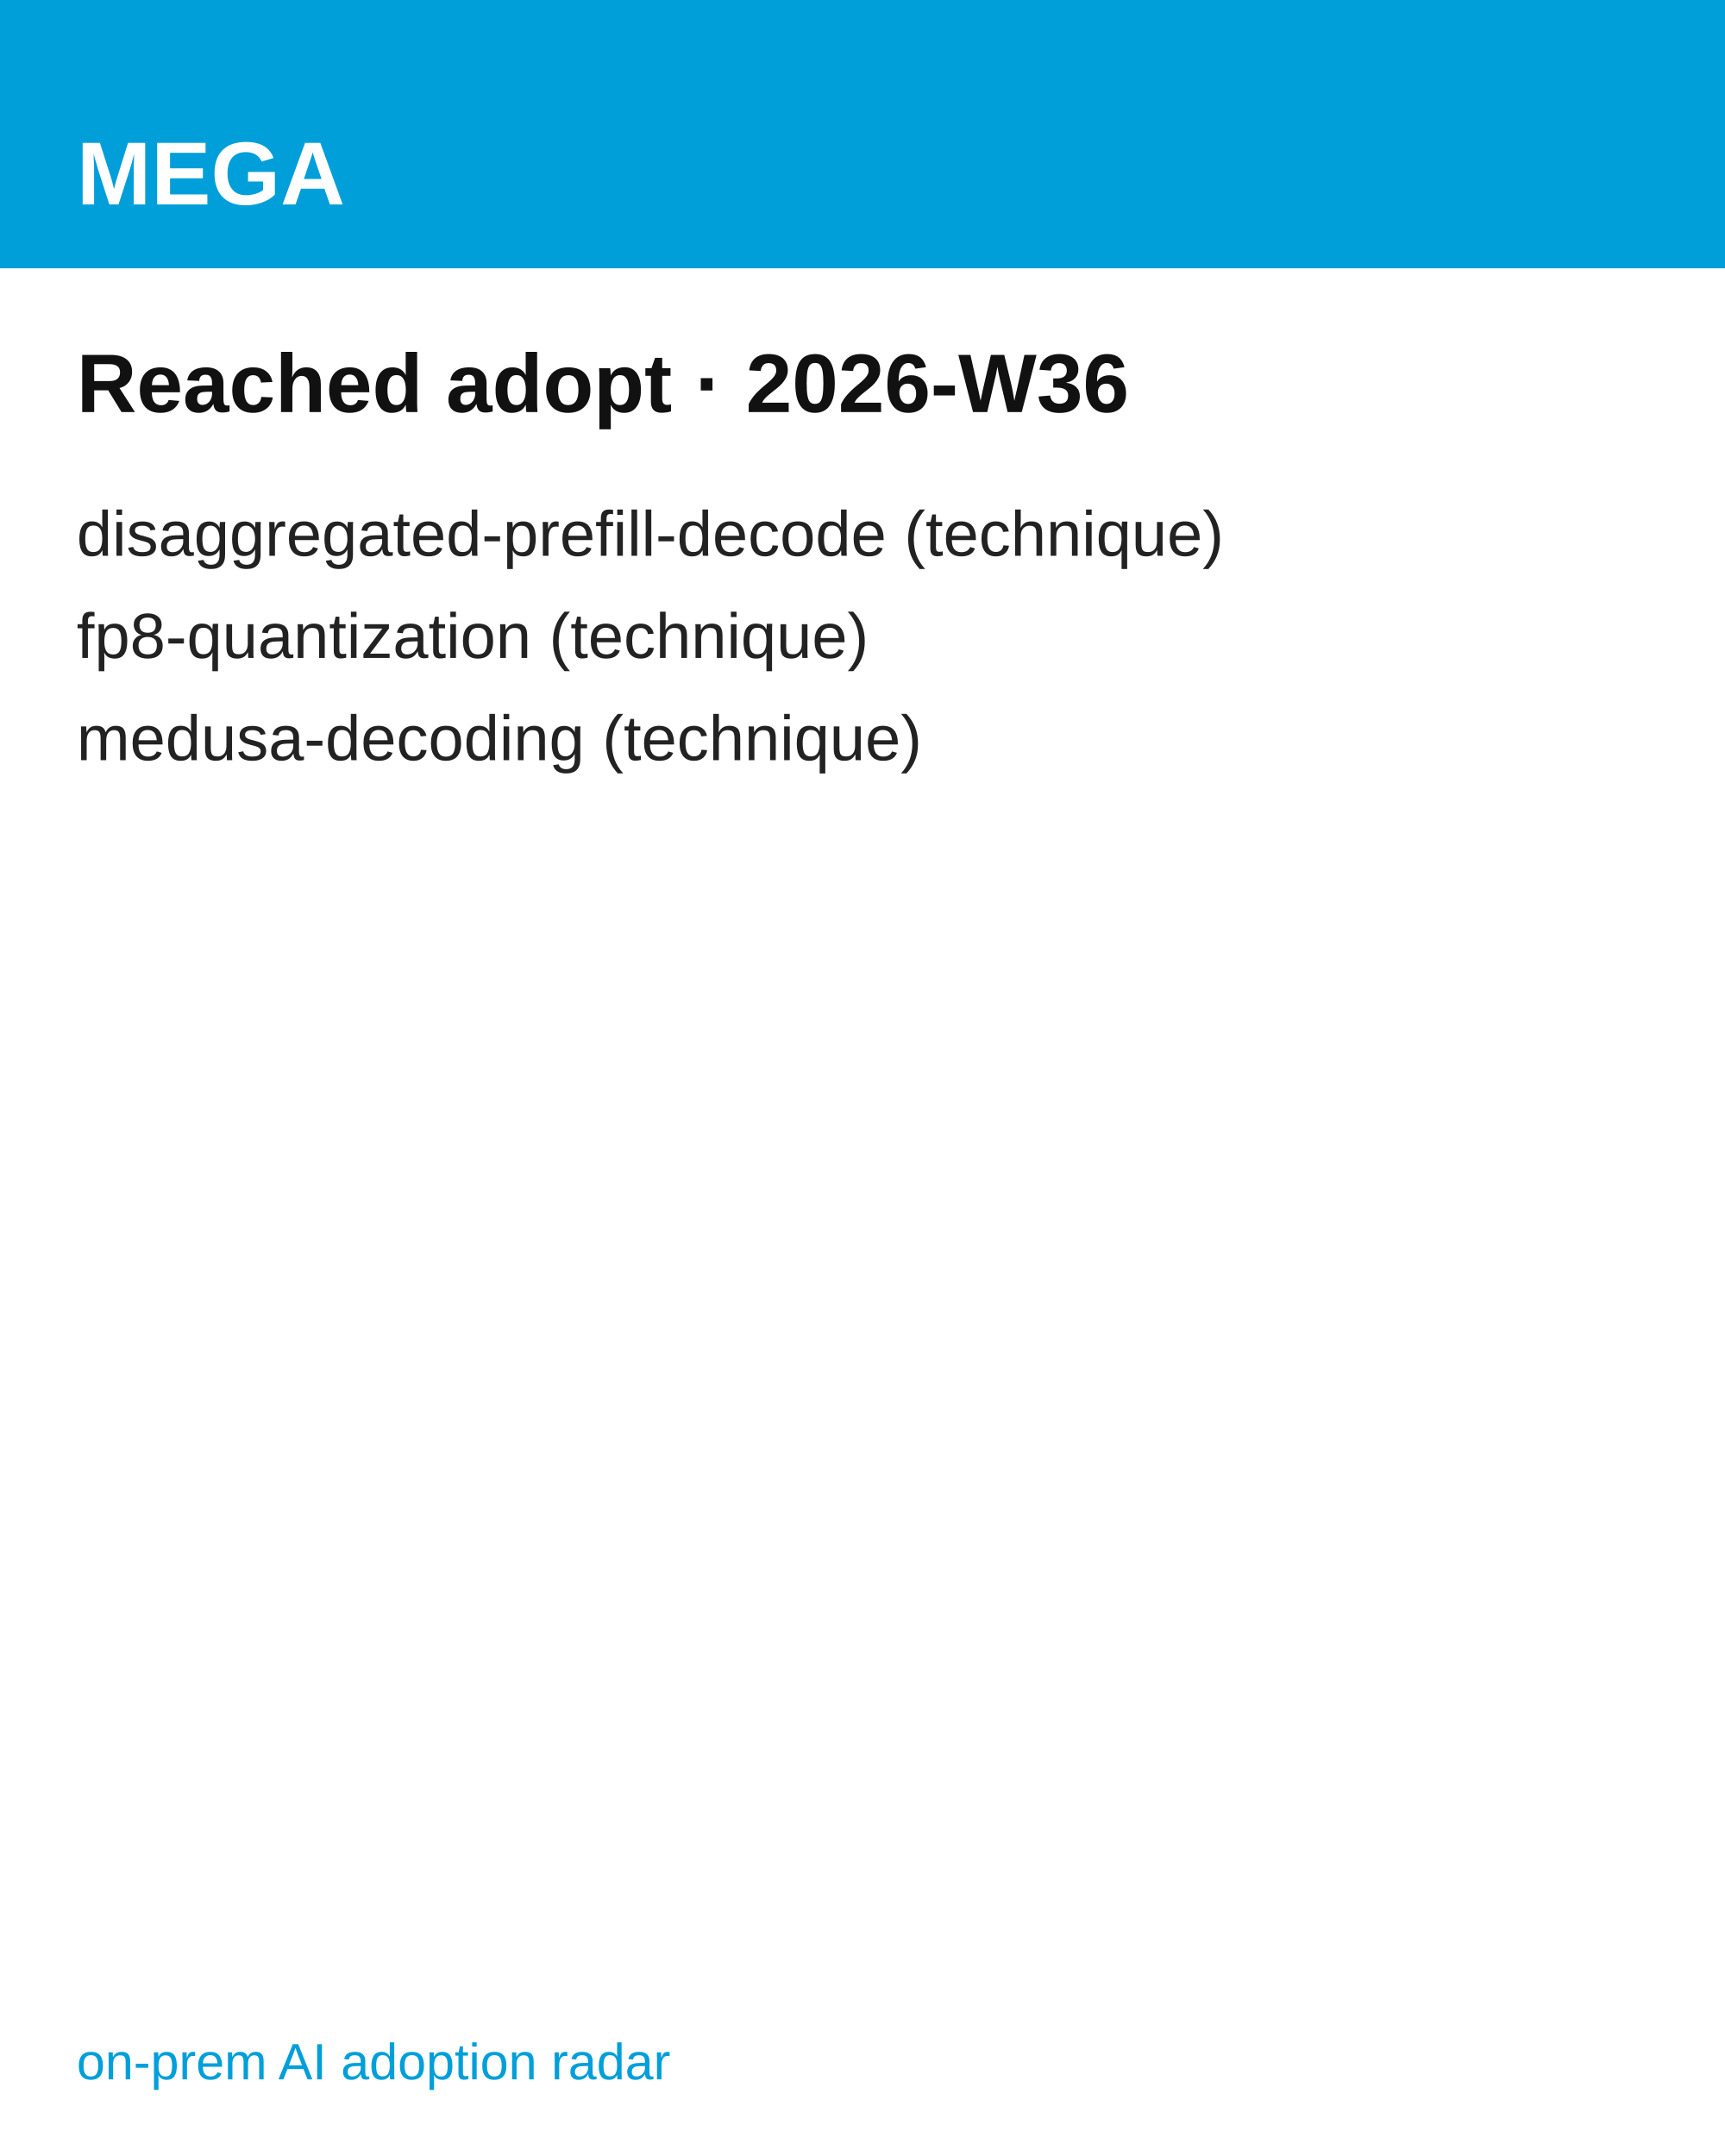
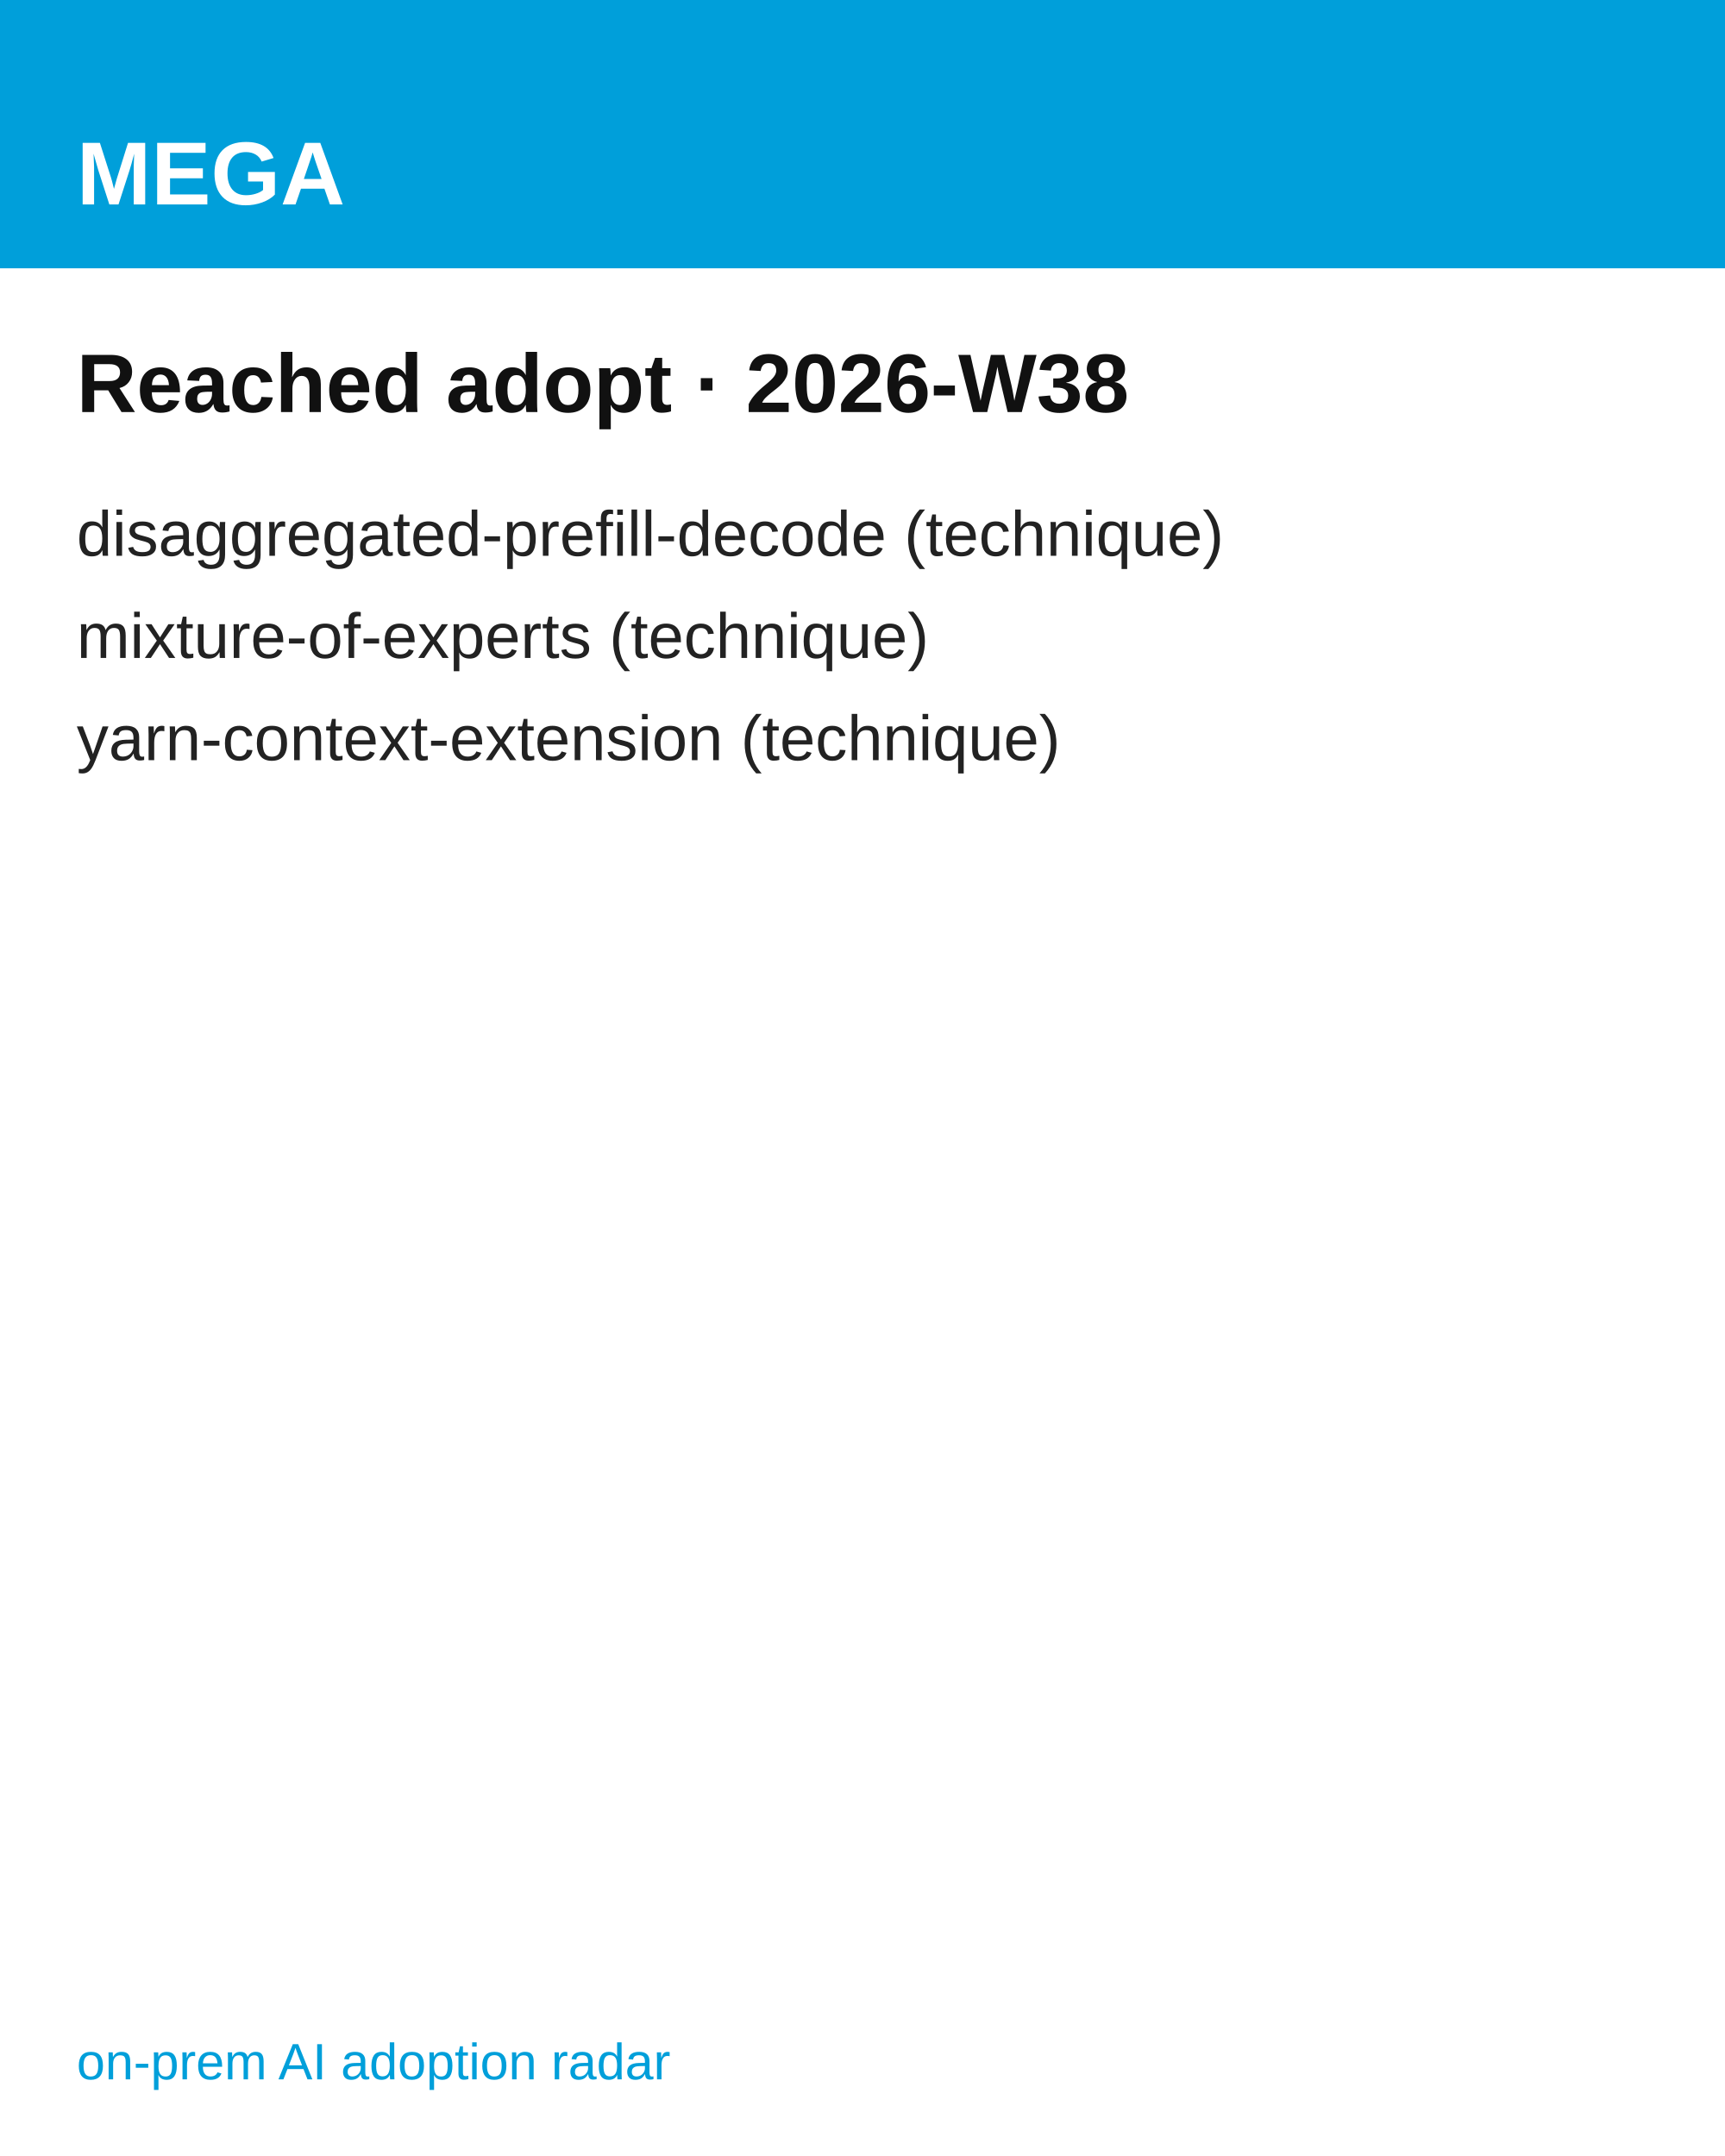
<svg xmlns="http://www.w3.org/2000/svg" width="1080" height="1350" viewBox="0 0 1080 1350" font-family="'Hanken Grotesk', Arial, Helvetica, sans-serif">
  <rect width="1080" height="1350" fill="#ffffff" />
  <rect width="1080" height="168" fill="#009FDA" />
  <text x="48" y="128" font-size="56" font-weight="700" fill="#ffffff">MEGA</text>
-   <text x="48" y="258" font-size="52" font-weight="700" fill="#111111">Reached adopt · 2026-W36</text>
+   <text x="48" y="258" font-size="52" font-weight="700" fill="#111111">Reached adopt · 2026-W38</text>
  <text x="48" y="348" font-size="40" fill="#222222">disaggregated-prefill-decode  (technique)</text>
-   <text x="48" y="412" font-size="40" fill="#222222">fp8-quantization  (technique)</text>
-   <text x="48" y="476" font-size="40" fill="#222222">medusa-decoding  (technique)</text>
+   <text x="48" y="412" font-size="40" fill="#222222">mixture-of-experts  (technique)</text>
+   <text x="48" y="476" font-size="40" fill="#222222">yarn-context-extension  (technique)</text>
  <text x="48" y="1302" font-size="32" fill="#009FDA">on-prem AI adoption radar</text>
</svg>
